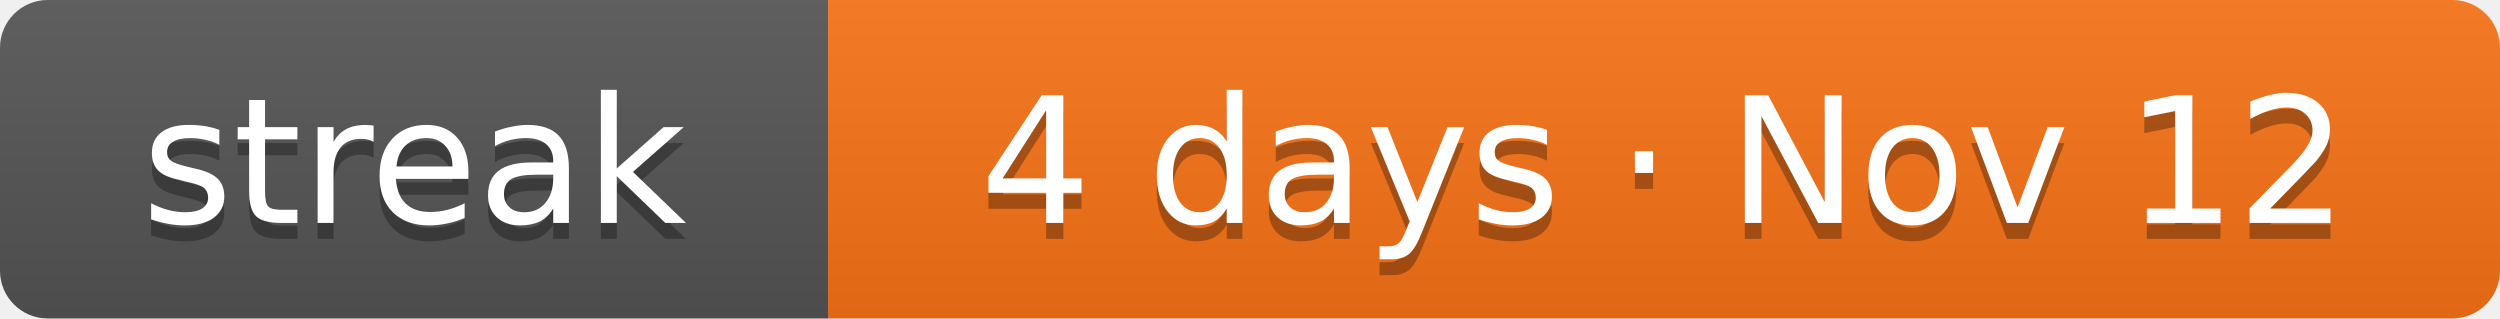
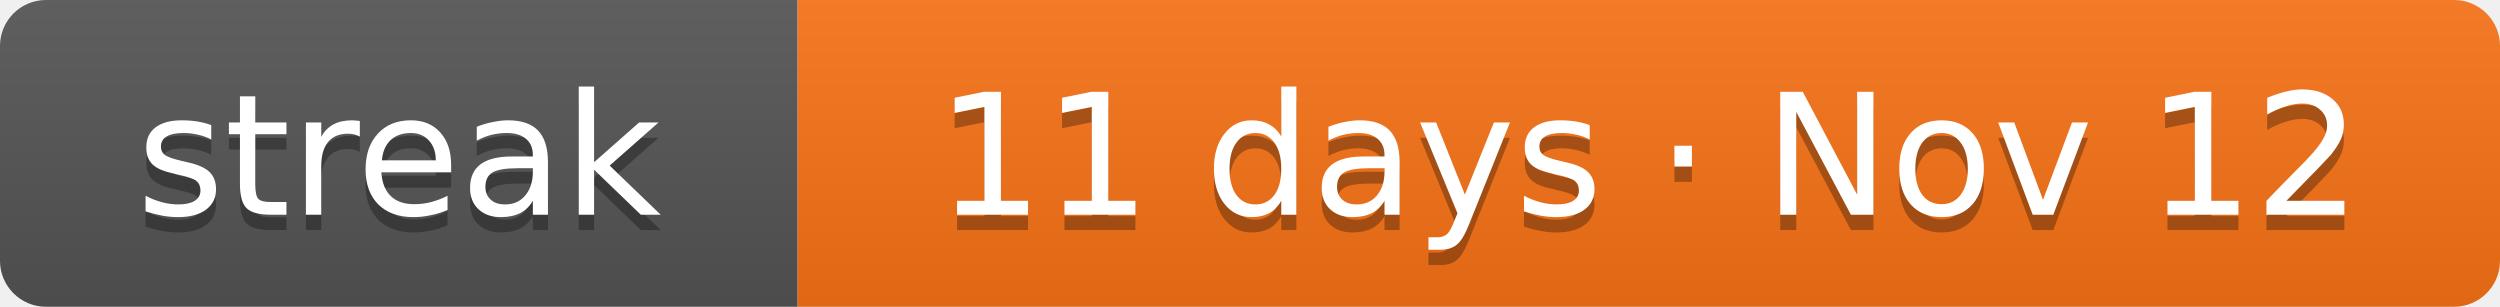
- <svg xmlns="http://www.w3.org/2000/svg" width="157" height="20" role="img" aria-label="Current solving streak: 4 days as of Nov 12">
+ <svg xmlns="http://www.w3.org/2000/svg" width="163" height="20" role="img" aria-label="Current solving streak: 11 days as of Nov 12">
  <linearGradient id="s" x2="0" y2="100%">
    <stop offset="0" stop-color="#bbb" stop-opacity=".1" />
    <stop offset="1" stop-opacity=".1" />
  </linearGradient>
  <clipPath id="r">
-     <rect width="157" height="20" rx="3" fill="#fff" />
+     <rect width="163" height="20" rx="3" fill="#fff" />
  </clipPath>
  <g clip-path="url(#r)">
    <rect width="52" height="20" fill="#555" />
-     <rect x="52" width="105" height="20" fill="#f97316" />
-     <rect width="157" height="20" fill="url(#s)" />
+     <rect x="52" width="111" height="20" fill="#f97316" />
+     <rect width="163" height="20" fill="url(#s)" />
  </g>
  <g fill="#fff" text-anchor="middle" font-family="Verdana,DejaVu Sans,Geneva,sans-serif" font-size="11">
    <text x="26" y="15" fill="#010101" fill-opacity=".3" textLength="32">streak</text>
    <text x="26" y="14" fill="#fff" textLength="32">streak</text>
-     <text x="104.5" y="15" fill="#010101" fill-opacity=".3" textLength="85">4 days · Nov 12</text>
-     <text x="104.5" y="14" fill="#fff" textLength="85">4 days · Nov 12</text>
+     <text x="107.5" y="15" fill="#010101" fill-opacity=".3" textLength="91">11 days · Nov 12</text>
+     <text x="107.5" y="14" fill="#fff" textLength="91">11 days · Nov 12</text>
  </g>
</svg>
